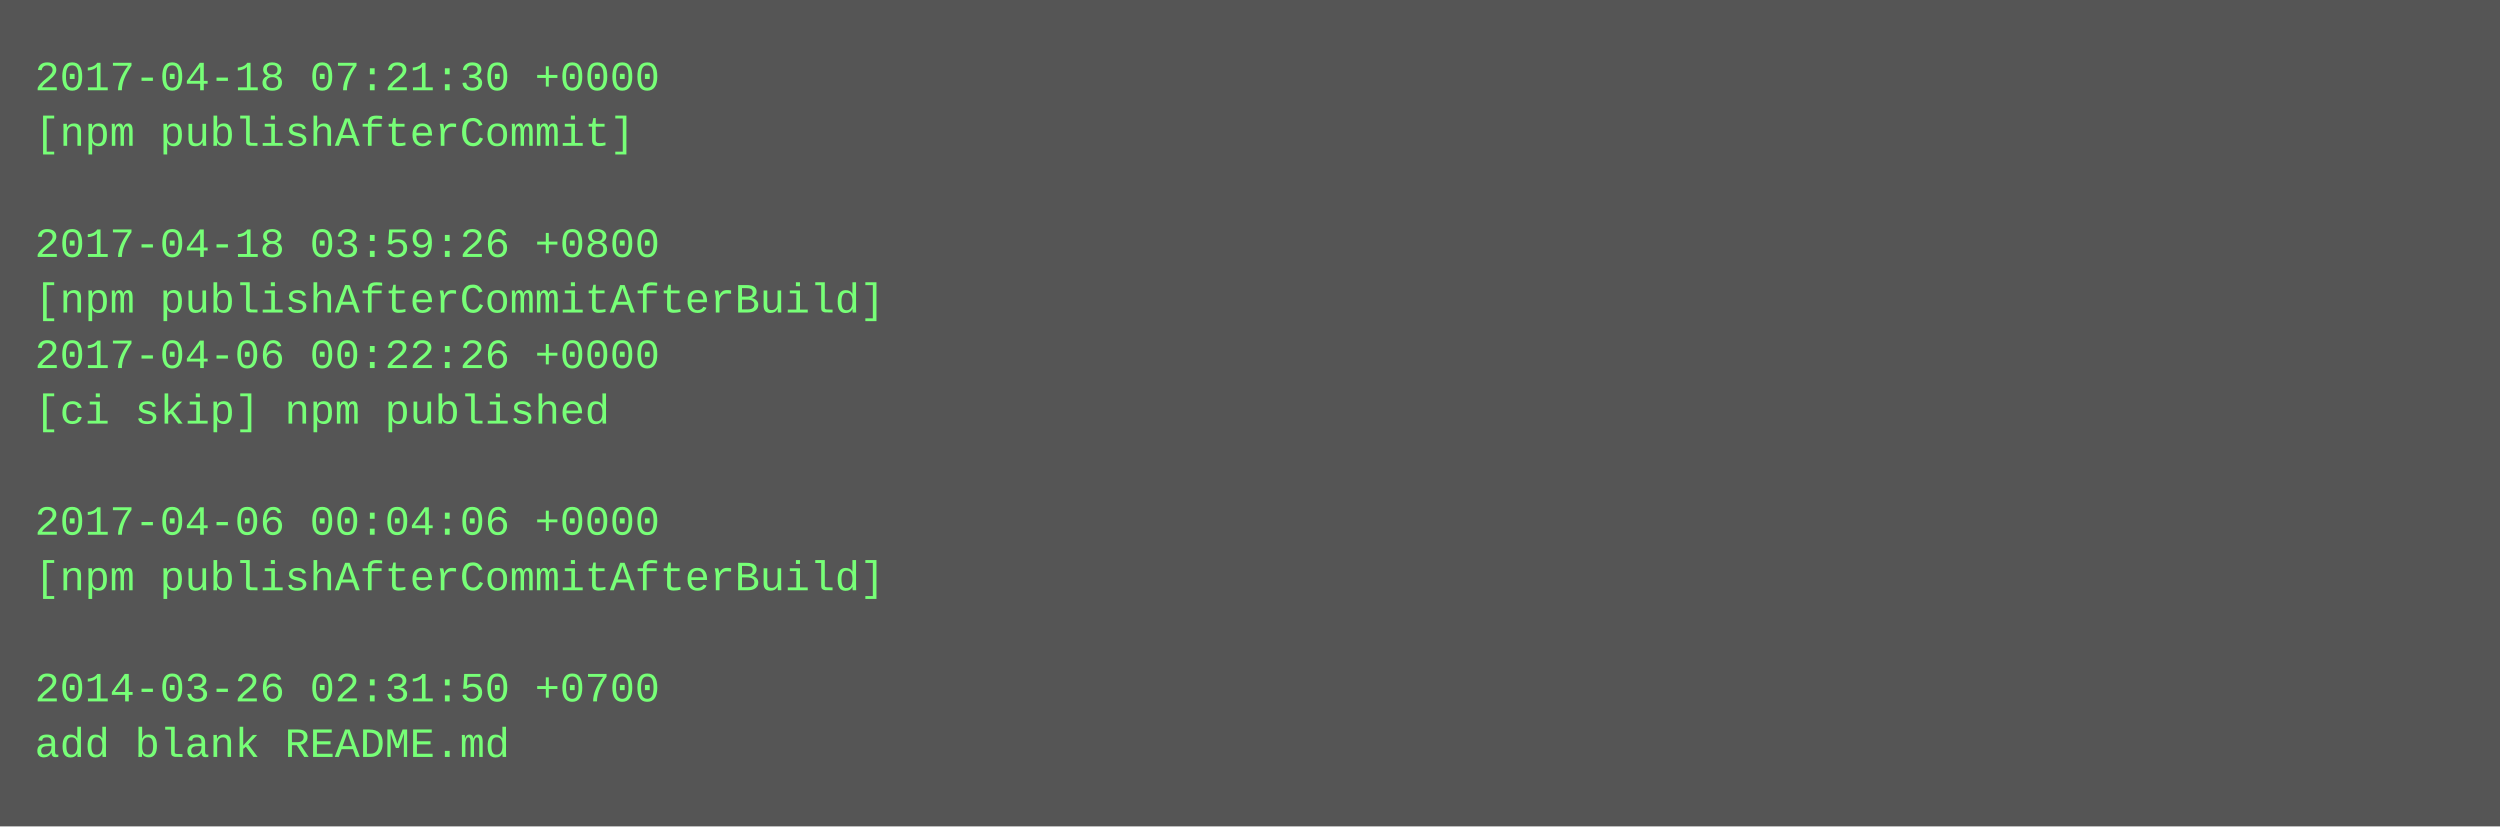
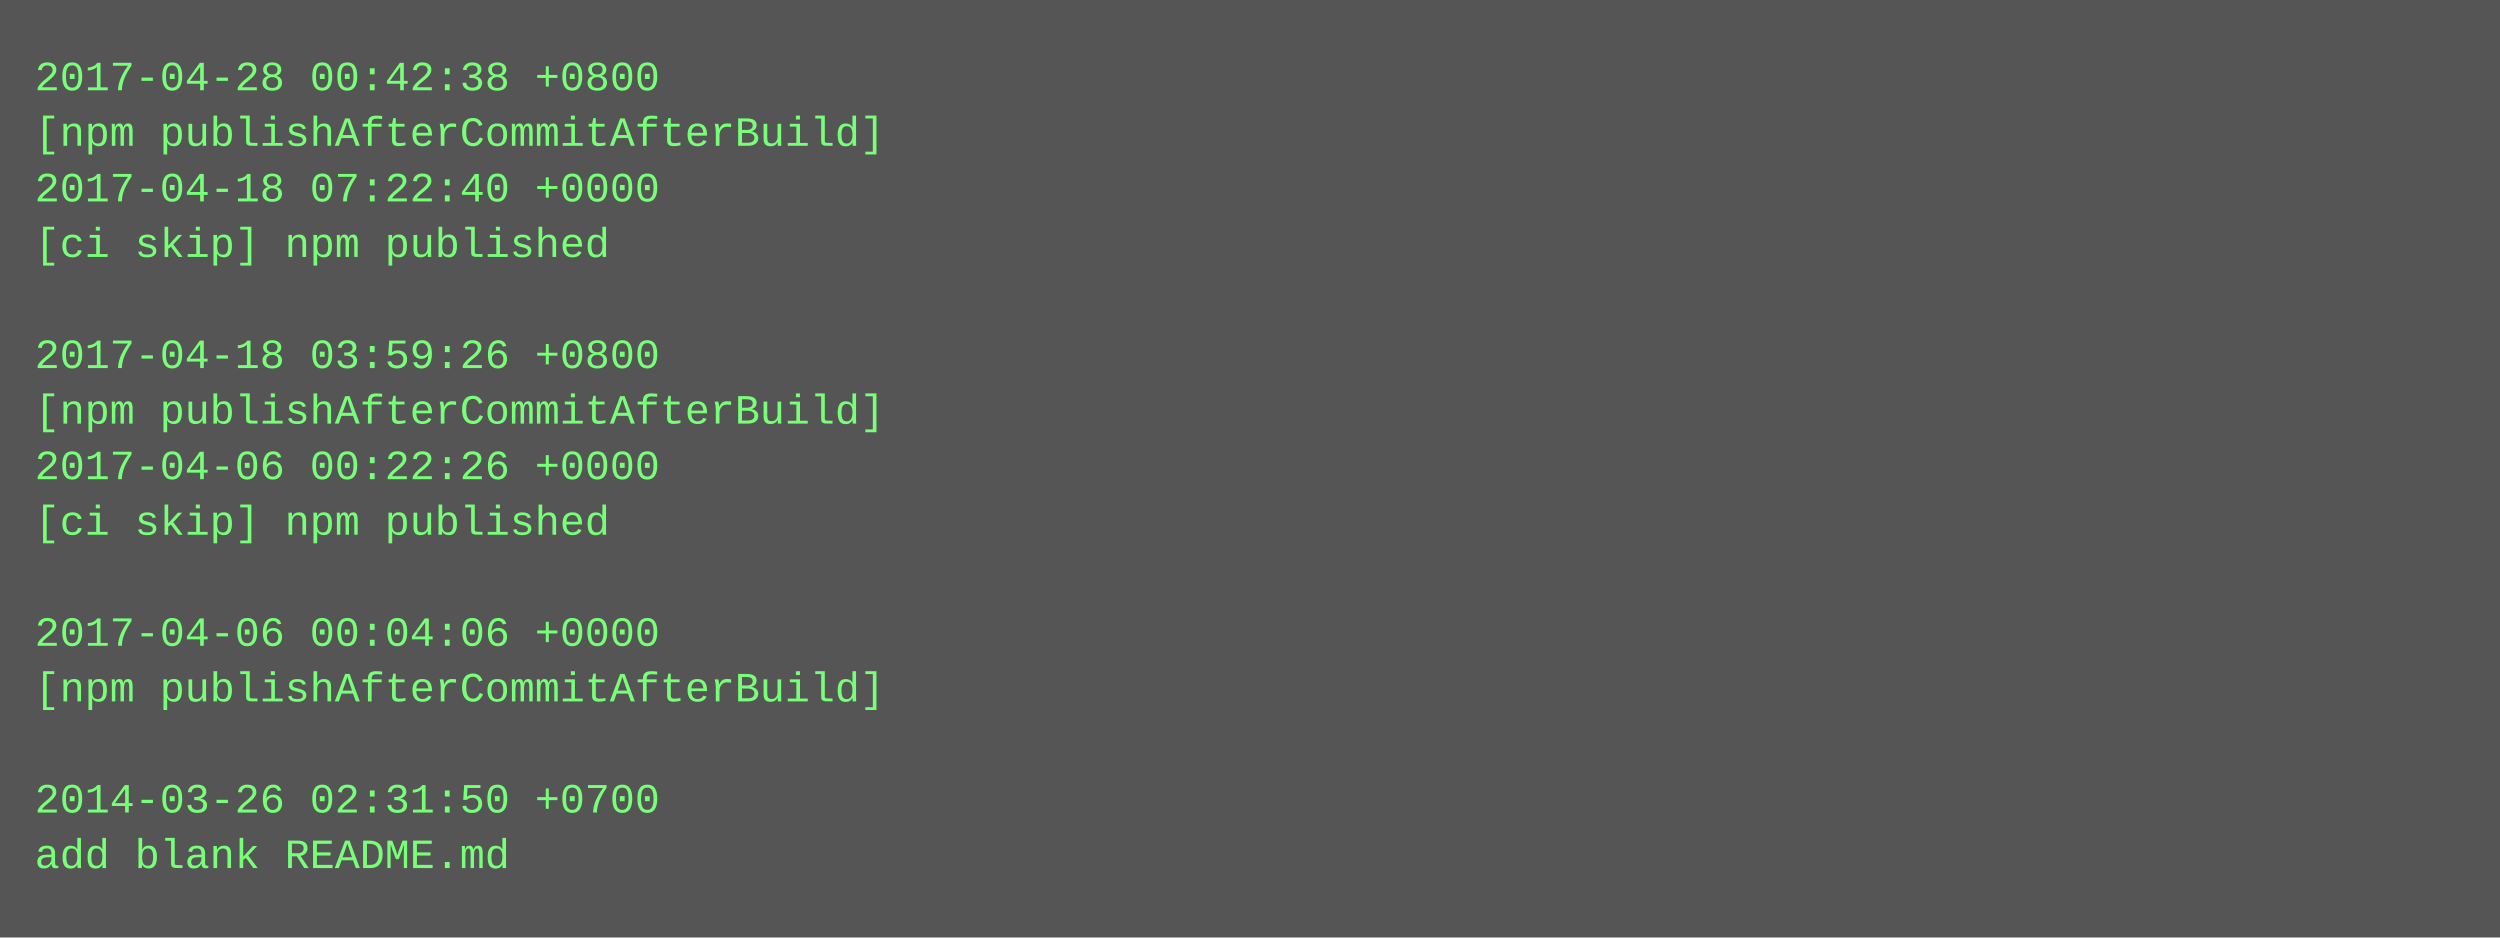
- <svg xmlns="http://www.w3.org/2000/svg" height="238" width="720">
-   <rect height="238" fill="#555" width="720" />
+ <svg xmlns="http://www.w3.org/2000/svg" height="270" width="720">
+   <rect height="270" fill="#555" width="720" />
  <text fill="#7f7" font-family="Courier New" font-size="12" xml:space="preserve">
-     <tspan x="10" y="26">2017-04-18 07:21:30 +0000</tspan>
-     <tspan x="10" y="42">[npm publishAfterCommit]</tspan>
-     <tspan x="10" y="58" />
-     <tspan x="10" y="74">2017-04-18 03:59:26 +0800</tspan>
-     <tspan x="10" y="90">[npm publishAfterCommitAfterBuild]</tspan>
-     <tspan x="10" y="106">2017-04-06 00:22:26 +0000</tspan>
-     <tspan x="10" y="122">[ci skip] npm published</tspan>
-     <tspan x="10" y="138" />
-     <tspan x="10" y="154">2017-04-06 00:04:06 +0000</tspan>
-     <tspan x="10" y="170">[npm publishAfterCommitAfterBuild]</tspan>
-     <tspan x="10" y="186" />
-     <tspan x="10" y="202">2014-03-26 02:31:50 +0700</tspan>
-     <tspan x="10" y="218">add blank README.md</tspan>
+     <tspan x="10" y="26">2017-04-28 00:42:38 +0800</tspan>
+     <tspan x="10" y="42">[npm publishAfterCommitAfterBuild]</tspan>
+     <tspan x="10" y="58">2017-04-18 07:22:40 +0000</tspan>
+     <tspan x="10" y="74">[ci skip] npm published</tspan>
+     <tspan x="10" y="90" />
+     <tspan x="10" y="106">2017-04-18 03:59:26 +0800</tspan>
+     <tspan x="10" y="122">[npm publishAfterCommitAfterBuild]</tspan>
+     <tspan x="10" y="138">2017-04-06 00:22:26 +0000</tspan>
+     <tspan x="10" y="154">[ci skip] npm published</tspan>
+     <tspan x="10" y="170" />
+     <tspan x="10" y="186">2017-04-06 00:04:06 +0000</tspan>
+     <tspan x="10" y="202">[npm publishAfterCommitAfterBuild]</tspan>
+     <tspan x="10" y="218" />
+     <tspan x="10" y="234">2014-03-26 02:31:50 +0700</tspan>
+     <tspan x="10" y="250">add blank README.md</tspan>
  </text>
</svg>
